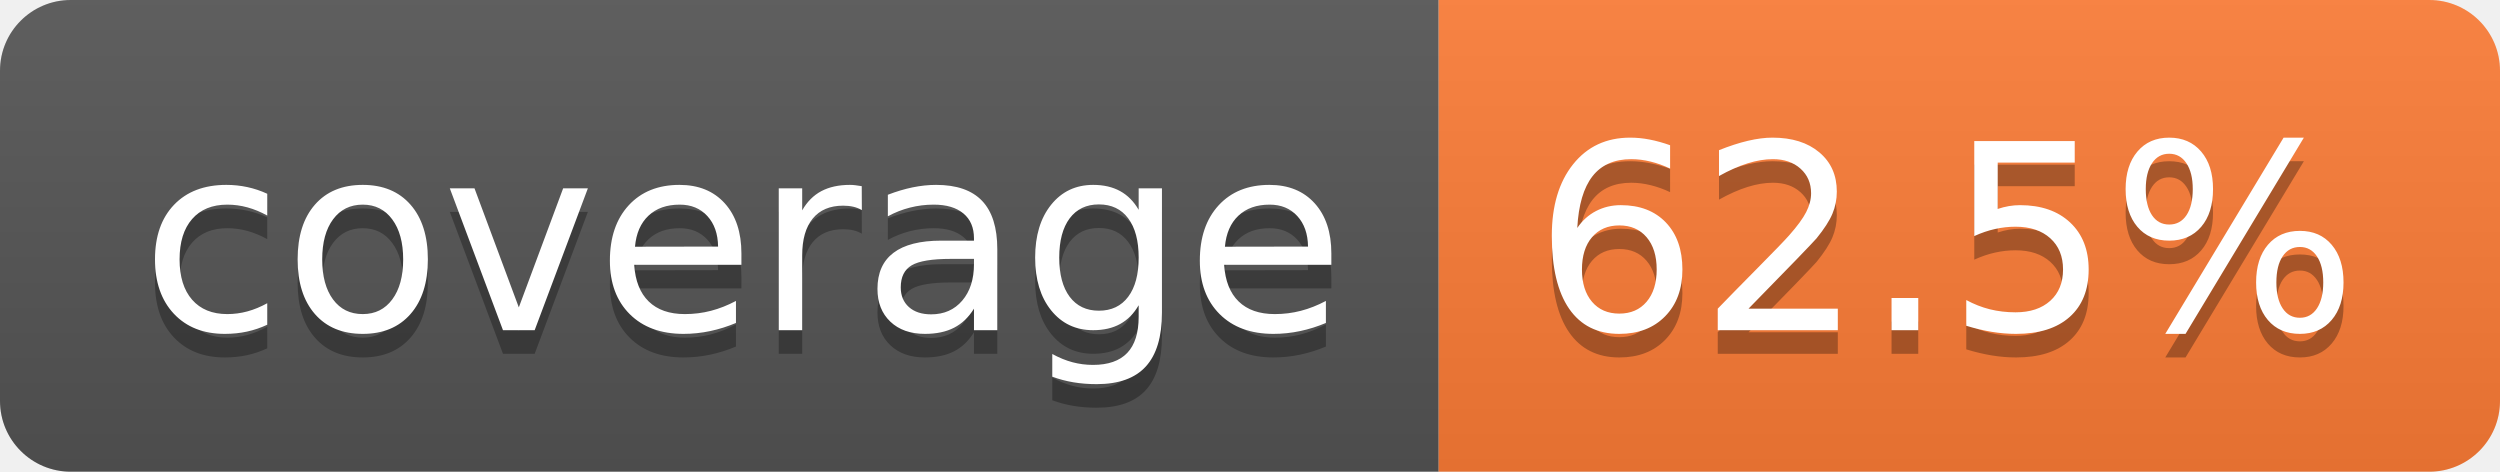
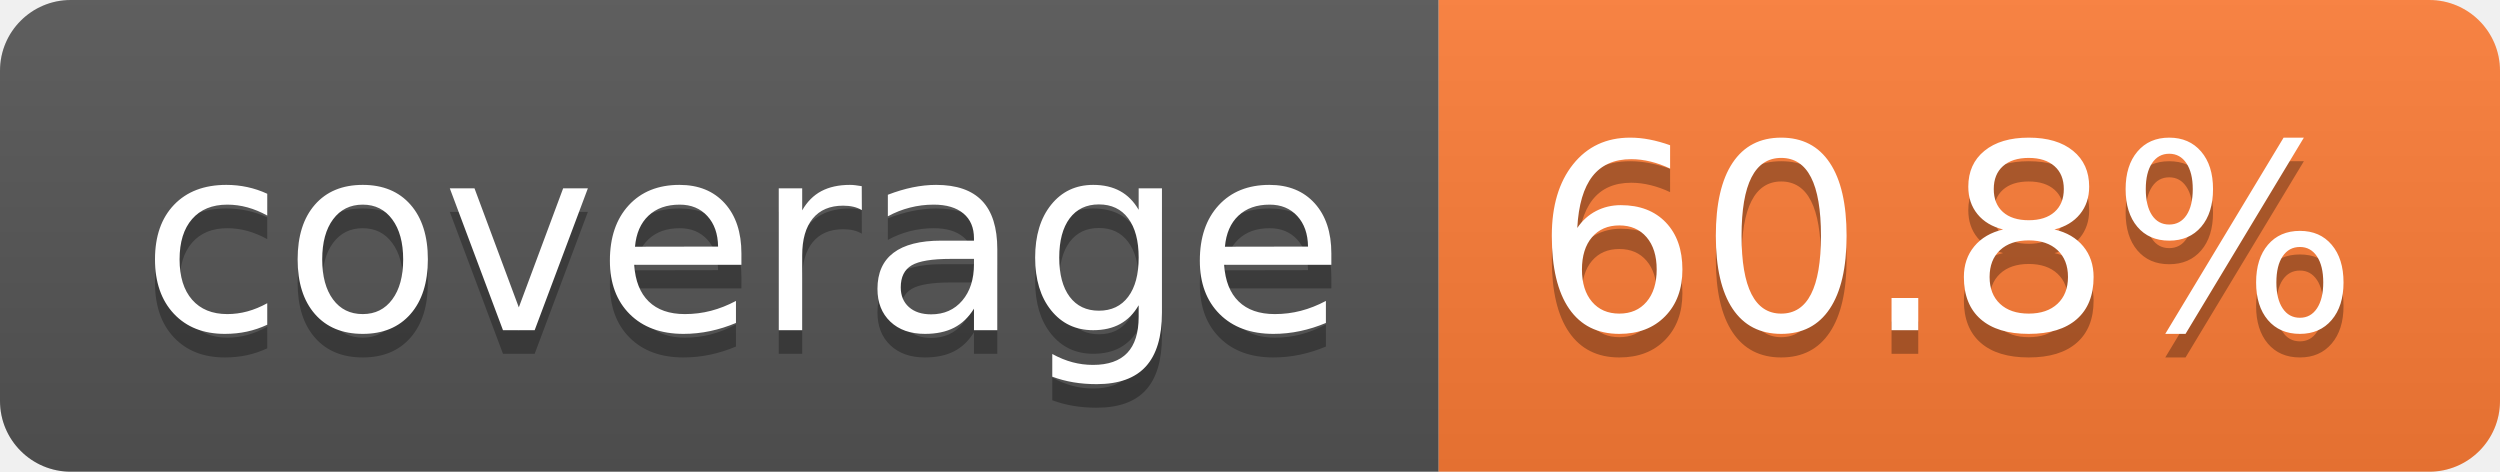
- <svg xmlns="http://www.w3.org/2000/svg" width="106" height="20" role="img" aria-label="coverage: 62.5%">
+ <svg xmlns="http://www.w3.org/2000/svg" width="106" height="20" role="img" aria-label="coverage: 60.8%">
  <linearGradient id="s" x2="0" y2="100%">
    <stop offset="0" stop-color="#bbb" stop-opacity=".1" />
    <stop offset="1" stop-opacity=".1" />
  </linearGradient>
  <clipPath id="r">
    <rect width="106" height="20" rx="3" fill="#fff" />
  </clipPath>
  <g clip-path="url(#r)">
    <rect width="61" height="20" fill="#555" />
    <rect x="61" width="45" height="20" fill="#fe7d37" />
    <rect width="106" height="20" fill="url(#s)" />
  </g>
  <g fill="#fff" text-anchor="middle" font-family="Verdana,Geneva,DejaVu Sans,sans-serif" text-rendering="geometricPrecision" font-size="110">
    <text aria-hidden="true" x="315" y="150" fill="#010101" fill-opacity=".3" transform="scale(.1)" textLength="510">coverage</text>
    <text x="315" y="140" transform="scale(.1)" fill="#fff" textLength="510">coverage</text>
-     <text aria-hidden="true" x="825" y="150" fill="#010101" fill-opacity=".3" transform="scale(.1)" textLength="350">62.5%</text>
-     <text x="825" y="140" transform="scale(.1)" fill="#fff" textLength="350">62.5%</text>
+     <text aria-hidden="true" x="825" y="150" fill="#010101" fill-opacity=".3" transform="scale(.1)" textLength="350">60.8%</text>
+     <text x="825" y="140" transform="scale(.1)" fill="#fff" textLength="350">60.8%</text>
  </g>
</svg>
